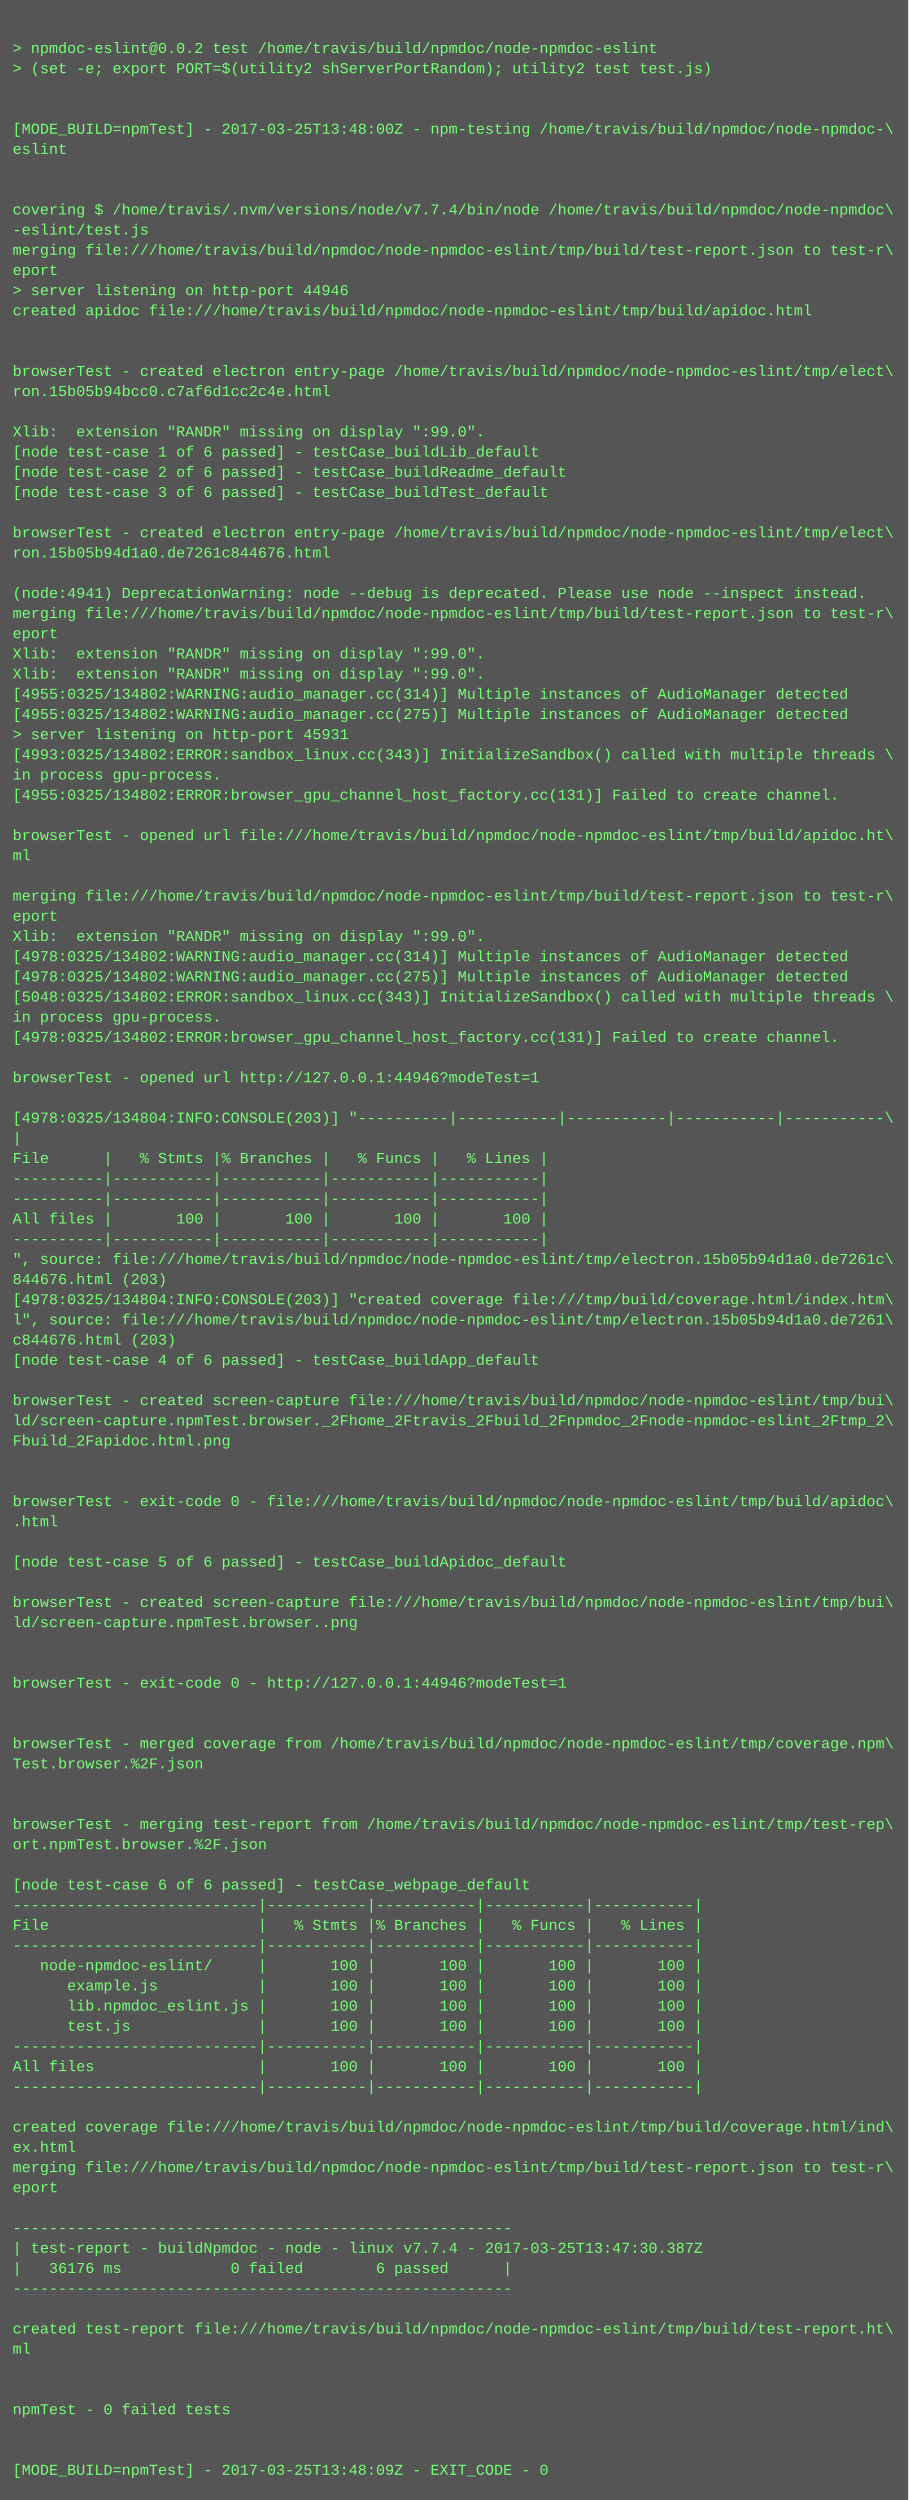
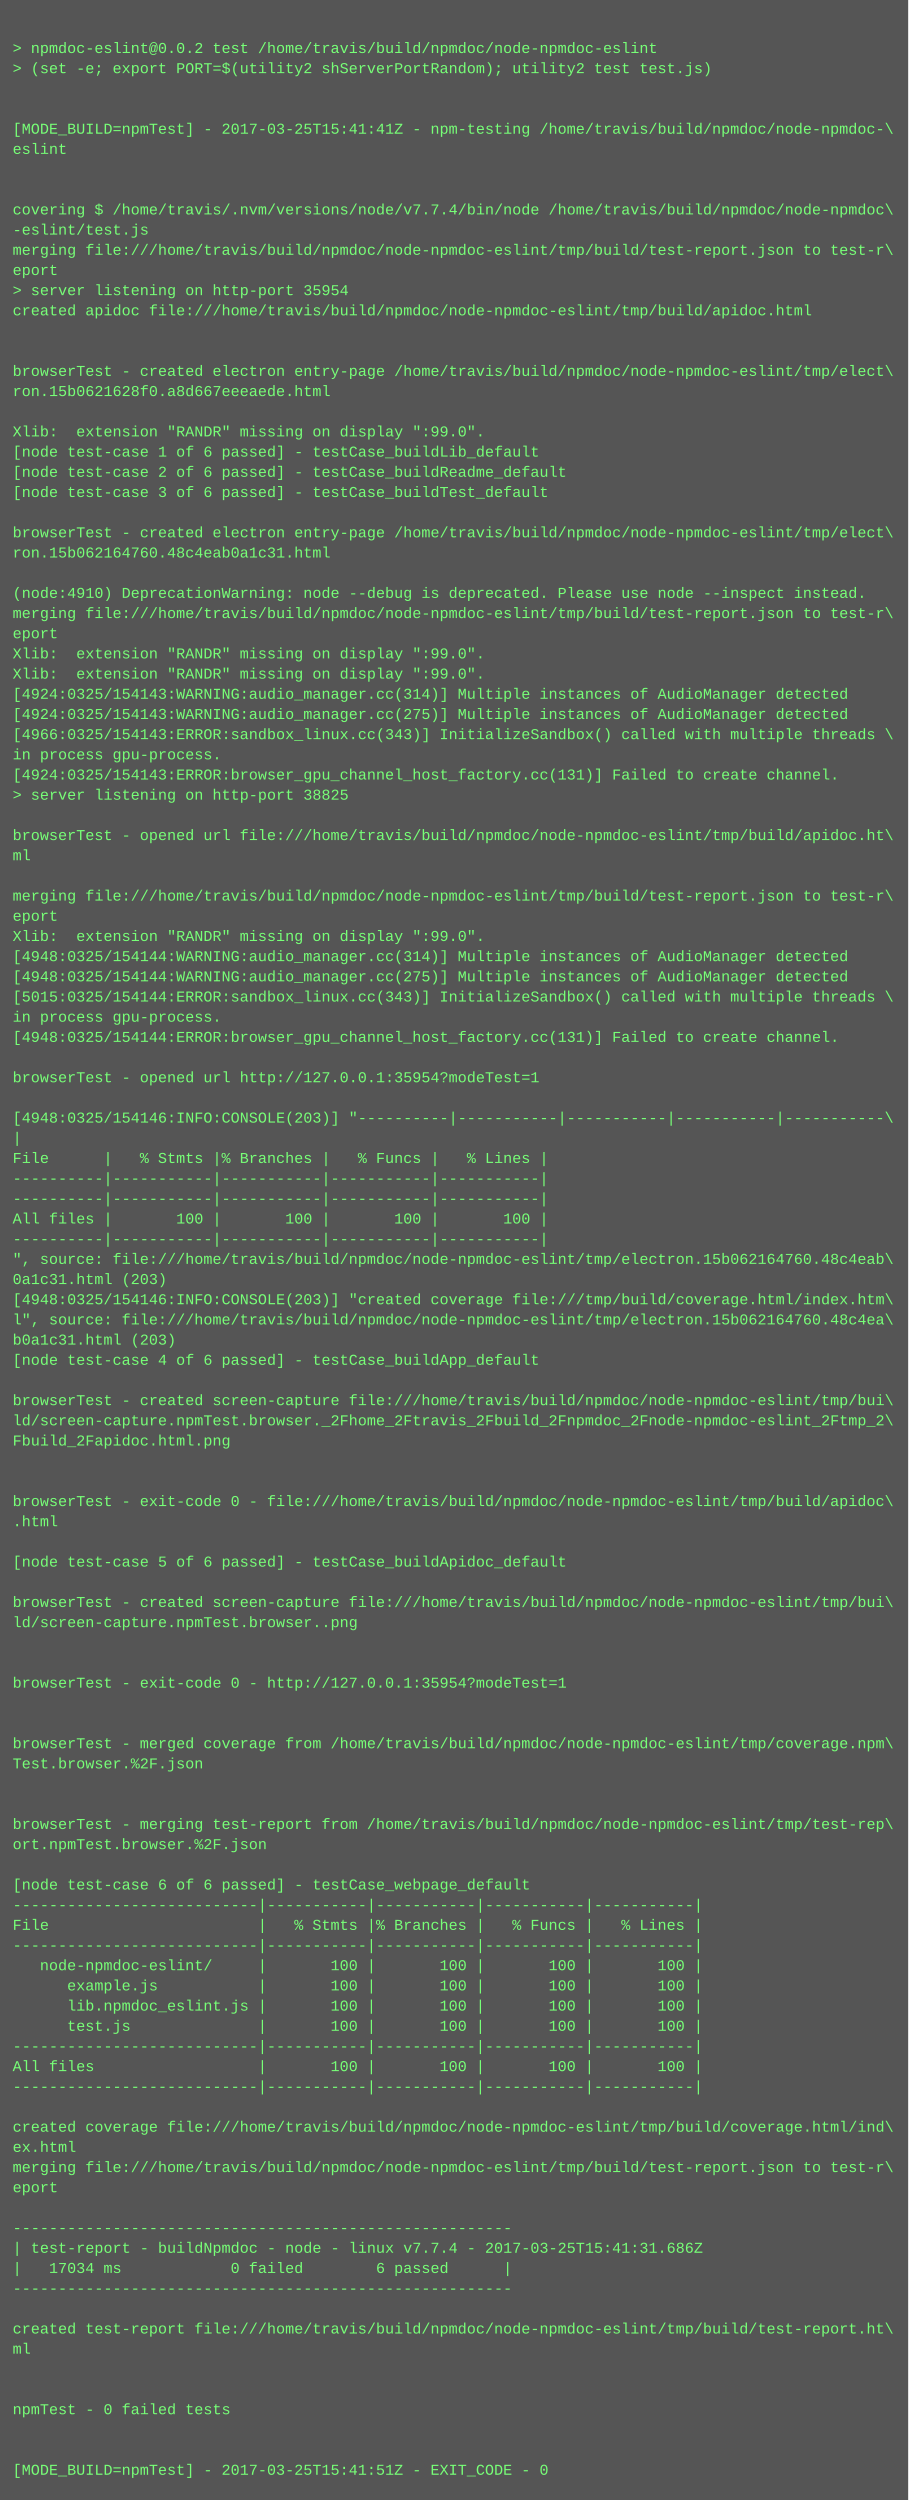
<svg xmlns="http://www.w3.org/2000/svg" height="1982" width="720">
  <rect height="1982" fill="#555" width="720" />
  <text fill="#7f7" font-family="Courier New" font-size="12" xml:space="preserve">
    <tspan x="10" y="26" />
    <tspan x="10" y="42">&gt; npmdoc-eslint@0.0.2 test /home/travis/build/npmdoc/node-npmdoc-eslint</tspan>
    <tspan x="10" y="58">&gt; (set -e; export PORT=$(utility2 shServerPortRandom); utility2 test test.js)</tspan>
    <tspan x="10" y="74" />
    <tspan x="10" y="90" />
-     <tspan x="10" y="106">[MODE_BUILD=npmTest] - 2017-03-25T13:48:00Z - npm-testing /home/travis/build/npmdoc/node-npmdoc-\</tspan>
+     <tspan x="10" y="106">[MODE_BUILD=npmTest] - 2017-03-25T15:41:41Z - npm-testing /home/travis/build/npmdoc/node-npmdoc-\</tspan>
    <tspan x="10" y="122">eslint</tspan>
    <tspan x="10" y="138" />
    <tspan x="10" y="154" />
    <tspan x="10" y="170">covering $ /home/travis/.nvm/versions/node/v7.7.4/bin/node /home/travis/build/npmdoc/node-npmdoc\</tspan>
    <tspan x="10" y="186">-eslint/test.js</tspan>
    <tspan x="10" y="202">merging file:///home/travis/build/npmdoc/node-npmdoc-eslint/tmp/build/test-report.json to test-r\</tspan>
    <tspan x="10" y="218">eport</tspan>
-     <tspan x="10" y="234">&gt; server listening on http-port 44946</tspan>
+     <tspan x="10" y="234">&gt; server listening on http-port 35954</tspan>
    <tspan x="10" y="250">created apidoc file:///home/travis/build/npmdoc/node-npmdoc-eslint/tmp/build/apidoc.html</tspan>
    <tspan x="10" y="266" />
    <tspan x="10" y="282" />
    <tspan x="10" y="298">browserTest - created electron entry-page /home/travis/build/npmdoc/node-npmdoc-eslint/tmp/elect\</tspan>
-     <tspan x="10" y="314">ron.15b05b94bcc0.c7af6d1cc2c4e.html</tspan>
+     <tspan x="10" y="314">ron.15b0621628f0.a8d667eeeaede.html</tspan>
    <tspan x="10" y="330" />
    <tspan x="10" y="346">Xlib:  extension "RANDR" missing on display ":99.0".</tspan>
    <tspan x="10" y="362">[node test-case 1 of 6 passed] - testCase_buildLib_default</tspan>
    <tspan x="10" y="378">[node test-case 2 of 6 passed] - testCase_buildReadme_default</tspan>
    <tspan x="10" y="394">[node test-case 3 of 6 passed] - testCase_buildTest_default</tspan>
    <tspan x="10" y="410" />
    <tspan x="10" y="426">browserTest - created electron entry-page /home/travis/build/npmdoc/node-npmdoc-eslint/tmp/elect\</tspan>
-     <tspan x="10" y="442">ron.15b05b94d1a0.de7261c844676.html</tspan>
+     <tspan x="10" y="442">ron.15b062164760.48c4eab0a1c31.html</tspan>
    <tspan x="10" y="458" />
-     <tspan x="10" y="474">(node:4941) DeprecationWarning: node --debug is deprecated. Please use node --inspect instead.</tspan>
+     <tspan x="10" y="474">(node:4910) DeprecationWarning: node --debug is deprecated. Please use node --inspect instead.</tspan>
    <tspan x="10" y="490">merging file:///home/travis/build/npmdoc/node-npmdoc-eslint/tmp/build/test-report.json to test-r\</tspan>
    <tspan x="10" y="506">eport</tspan>
    <tspan x="10" y="522">Xlib:  extension "RANDR" missing on display ":99.0".</tspan>
    <tspan x="10" y="538">Xlib:  extension "RANDR" missing on display ":99.0".</tspan>
-     <tspan x="10" y="554">[4955:0325/134802:WARNING:audio_manager.cc(314)] Multiple instances of AudioManager detected</tspan>
-     <tspan x="10" y="570">[4955:0325/134802:WARNING:audio_manager.cc(275)] Multiple instances of AudioManager detected</tspan>
-     <tspan x="10" y="586">&gt; server listening on http-port 45931</tspan>
-     <tspan x="10" y="602">[4993:0325/134802:ERROR:sandbox_linux.cc(343)] InitializeSandbox() called with multiple threads \</tspan>
-     <tspan x="10" y="618">in process gpu-process. </tspan>
-     <tspan x="10" y="634">[4955:0325/134802:ERROR:browser_gpu_channel_host_factory.cc(131)] Failed to create channel.</tspan>
+     <tspan x="10" y="554">[4924:0325/154143:WARNING:audio_manager.cc(314)] Multiple instances of AudioManager detected</tspan>
+     <tspan x="10" y="570">[4924:0325/154143:WARNING:audio_manager.cc(275)] Multiple instances of AudioManager detected</tspan>
+     <tspan x="10" y="586">[4966:0325/154143:ERROR:sandbox_linux.cc(343)] InitializeSandbox() called with multiple threads \</tspan>
+     <tspan x="10" y="602">in process gpu-process. </tspan>
+     <tspan x="10" y="618">[4924:0325/154143:ERROR:browser_gpu_channel_host_factory.cc(131)] Failed to create channel.</tspan>
+     <tspan x="10" y="634">&gt; server listening on http-port 38825</tspan>
    <tspan x="10" y="650" />
    <tspan x="10" y="666">browserTest - opened url file:///home/travis/build/npmdoc/node-npmdoc-eslint/tmp/build/apidoc.ht\</tspan>
    <tspan x="10" y="682">ml</tspan>
    <tspan x="10" y="698" />
    <tspan x="10" y="714">merging file:///home/travis/build/npmdoc/node-npmdoc-eslint/tmp/build/test-report.json to test-r\</tspan>
    <tspan x="10" y="730">eport</tspan>
    <tspan x="10" y="746">Xlib:  extension "RANDR" missing on display ":99.0".</tspan>
-     <tspan x="10" y="762">[4978:0325/134802:WARNING:audio_manager.cc(314)] Multiple instances of AudioManager detected</tspan>
-     <tspan x="10" y="778">[4978:0325/134802:WARNING:audio_manager.cc(275)] Multiple instances of AudioManager detected</tspan>
-     <tspan x="10" y="794">[5048:0325/134802:ERROR:sandbox_linux.cc(343)] InitializeSandbox() called with multiple threads \</tspan>
+     <tspan x="10" y="762">[4948:0325/154144:WARNING:audio_manager.cc(314)] Multiple instances of AudioManager detected</tspan>
+     <tspan x="10" y="778">[4948:0325/154144:WARNING:audio_manager.cc(275)] Multiple instances of AudioManager detected</tspan>
+     <tspan x="10" y="794">[5015:0325/154144:ERROR:sandbox_linux.cc(343)] InitializeSandbox() called with multiple threads \</tspan>
    <tspan x="10" y="810">in process gpu-process. </tspan>
-     <tspan x="10" y="826">[4978:0325/134802:ERROR:browser_gpu_channel_host_factory.cc(131)] Failed to create channel.</tspan>
+     <tspan x="10" y="826">[4948:0325/154144:ERROR:browser_gpu_channel_host_factory.cc(131)] Failed to create channel.</tspan>
    <tspan x="10" y="842" />
-     <tspan x="10" y="858">browserTest - opened url http://127.0.0.1:44946?modeTest=1</tspan>
+     <tspan x="10" y="858">browserTest - opened url http://127.0.0.1:35954?modeTest=1</tspan>
    <tspan x="10" y="874" />
-     <tspan x="10" y="890">[4978:0325/134804:INFO:CONSOLE(203)] "----------|-----------|-----------|-----------|-----------\</tspan>
+     <tspan x="10" y="890">[4948:0325/154146:INFO:CONSOLE(203)] "----------|-----------|-----------|-----------|-----------\</tspan>
    <tspan x="10" y="906">|</tspan>
    <tspan x="10" y="922">File      |   % Stmts |% Branches |   % Funcs |   % Lines |</tspan>
    <tspan x="10" y="938">----------|-----------|-----------|-----------|-----------|</tspan>
    <tspan x="10" y="954">----------|-----------|-----------|-----------|-----------|</tspan>
    <tspan x="10" y="970">All files |       100 |       100 |       100 |       100 |</tspan>
    <tspan x="10" y="986">----------|-----------|-----------|-----------|-----------|</tspan>
-     <tspan x="10" y="1002">", source: file:///home/travis/build/npmdoc/node-npmdoc-eslint/tmp/electron.15b05b94d1a0.de7261c\</tspan>
-     <tspan x="10" y="1018">844676.html (203)</tspan>
-     <tspan x="10" y="1034">[4978:0325/134804:INFO:CONSOLE(203)] "created coverage file:///tmp/build/coverage.html/index.htm\</tspan>
-     <tspan x="10" y="1050">l", source: file:///home/travis/build/npmdoc/node-npmdoc-eslint/tmp/electron.15b05b94d1a0.de7261\</tspan>
-     <tspan x="10" y="1066">c844676.html (203)</tspan>
+     <tspan x="10" y="1002">", source: file:///home/travis/build/npmdoc/node-npmdoc-eslint/tmp/electron.15b062164760.48c4eab\</tspan>
+     <tspan x="10" y="1018">0a1c31.html (203)</tspan>
+     <tspan x="10" y="1034">[4948:0325/154146:INFO:CONSOLE(203)] "created coverage file:///tmp/build/coverage.html/index.htm\</tspan>
+     <tspan x="10" y="1050">l", source: file:///home/travis/build/npmdoc/node-npmdoc-eslint/tmp/electron.15b062164760.48c4ea\</tspan>
+     <tspan x="10" y="1066">b0a1c31.html (203)</tspan>
    <tspan x="10" y="1082">[node test-case 4 of 6 passed] - testCase_buildApp_default</tspan>
    <tspan x="10" y="1098" />
    <tspan x="10" y="1114">browserTest - created screen-capture file:///home/travis/build/npmdoc/node-npmdoc-eslint/tmp/bui\</tspan>
    <tspan x="10" y="1130">ld/screen-capture.npmTest.browser._2Fhome_2Ftravis_2Fbuild_2Fnpmdoc_2Fnode-npmdoc-eslint_2Ftmp_2\</tspan>
    <tspan x="10" y="1146">Fbuild_2Fapidoc.html.png</tspan>
    <tspan x="10" y="1162" />
    <tspan x="10" y="1178" />
    <tspan x="10" y="1194">browserTest - exit-code 0 - file:///home/travis/build/npmdoc/node-npmdoc-eslint/tmp/build/apidoc\</tspan>
    <tspan x="10" y="1210">.html</tspan>
    <tspan x="10" y="1226" />
    <tspan x="10" y="1242">[node test-case 5 of 6 passed] - testCase_buildApidoc_default</tspan>
    <tspan x="10" y="1258" />
    <tspan x="10" y="1274">browserTest - created screen-capture file:///home/travis/build/npmdoc/node-npmdoc-eslint/tmp/bui\</tspan>
    <tspan x="10" y="1290">ld/screen-capture.npmTest.browser..png</tspan>
    <tspan x="10" y="1306" />
    <tspan x="10" y="1322" />
-     <tspan x="10" y="1338">browserTest - exit-code 0 - http://127.0.0.1:44946?modeTest=1</tspan>
+     <tspan x="10" y="1338">browserTest - exit-code 0 - http://127.0.0.1:35954?modeTest=1</tspan>
    <tspan x="10" y="1354" />
    <tspan x="10" y="1370" />
    <tspan x="10" y="1386">browserTest - merged coverage from /home/travis/build/npmdoc/node-npmdoc-eslint/tmp/coverage.npm\</tspan>
    <tspan x="10" y="1402">Test.browser.%2F.json</tspan>
    <tspan x="10" y="1418" />
    <tspan x="10" y="1434" />
    <tspan x="10" y="1450">browserTest - merging test-report from /home/travis/build/npmdoc/node-npmdoc-eslint/tmp/test-rep\</tspan>
    <tspan x="10" y="1466">ort.npmTest.browser.%2F.json</tspan>
    <tspan x="10" y="1482" />
    <tspan x="10" y="1498">[node test-case 6 of 6 passed] - testCase_webpage_default</tspan>
    <tspan x="10" y="1514">---------------------------|-----------|-----------|-----------|-----------|</tspan>
    <tspan x="10" y="1530">File                       |   % Stmts |% Branches |   % Funcs |   % Lines |</tspan>
    <tspan x="10" y="1546">---------------------------|-----------|-----------|-----------|-----------|</tspan>
    <tspan x="10" y="1562">   node-npmdoc-eslint/     |       100 |       100 |       100 |       100 |</tspan>
    <tspan x="10" y="1578">      example.js           |       100 |       100 |       100 |       100 |</tspan>
    <tspan x="10" y="1594">      lib.npmdoc_eslint.js |       100 |       100 |       100 |       100 |</tspan>
    <tspan x="10" y="1610">      test.js              |       100 |       100 |       100 |       100 |</tspan>
    <tspan x="10" y="1626">---------------------------|-----------|-----------|-----------|-----------|</tspan>
    <tspan x="10" y="1642">All files                  |       100 |       100 |       100 |       100 |</tspan>
    <tspan x="10" y="1658">---------------------------|-----------|-----------|-----------|-----------|</tspan>
    <tspan x="10" y="1674" />
    <tspan x="10" y="1690">created coverage file:///home/travis/build/npmdoc/node-npmdoc-eslint/tmp/build/coverage.html/ind\</tspan>
    <tspan x="10" y="1706">ex.html</tspan>
    <tspan x="10" y="1722">merging file:///home/travis/build/npmdoc/node-npmdoc-eslint/tmp/build/test-report.json to test-r\</tspan>
    <tspan x="10" y="1738">eport</tspan>
    <tspan x="10" y="1754" />
    <tspan x="10" y="1770">-------------------------------------------------------</tspan>
-     <tspan x="10" y="1786">| test-report - buildNpmdoc - node - linux v7.7.4 - 2017-03-25T13:47:30.387Z</tspan>
-     <tspan x="10" y="1802">|   36176 ms            0 failed        6 passed      |</tspan>
+     <tspan x="10" y="1786">| test-report - buildNpmdoc - node - linux v7.7.4 - 2017-03-25T15:41:31.686Z</tspan>
+     <tspan x="10" y="1802">|   17034 ms            0 failed        6 passed      |</tspan>
    <tspan x="10" y="1818">-------------------------------------------------------</tspan>
    <tspan x="10" y="1834" />
    <tspan x="10" y="1850">created test-report file:///home/travis/build/npmdoc/node-npmdoc-eslint/tmp/build/test-report.ht\</tspan>
    <tspan x="10" y="1866">ml</tspan>
    <tspan x="10" y="1882" />
    <tspan x="10" y="1898" />
    <tspan x="10" y="1914">npmTest - 0 failed tests</tspan>
    <tspan x="10" y="1930" />
    <tspan x="10" y="1946" />
-     <tspan x="10" y="1962">[MODE_BUILD=npmTest] - 2017-03-25T13:48:09Z - EXIT_CODE - 0</tspan>
+     <tspan x="10" y="1962">[MODE_BUILD=npmTest] - 2017-03-25T15:41:51Z - EXIT_CODE - 0</tspan>
  </text>
</svg>
